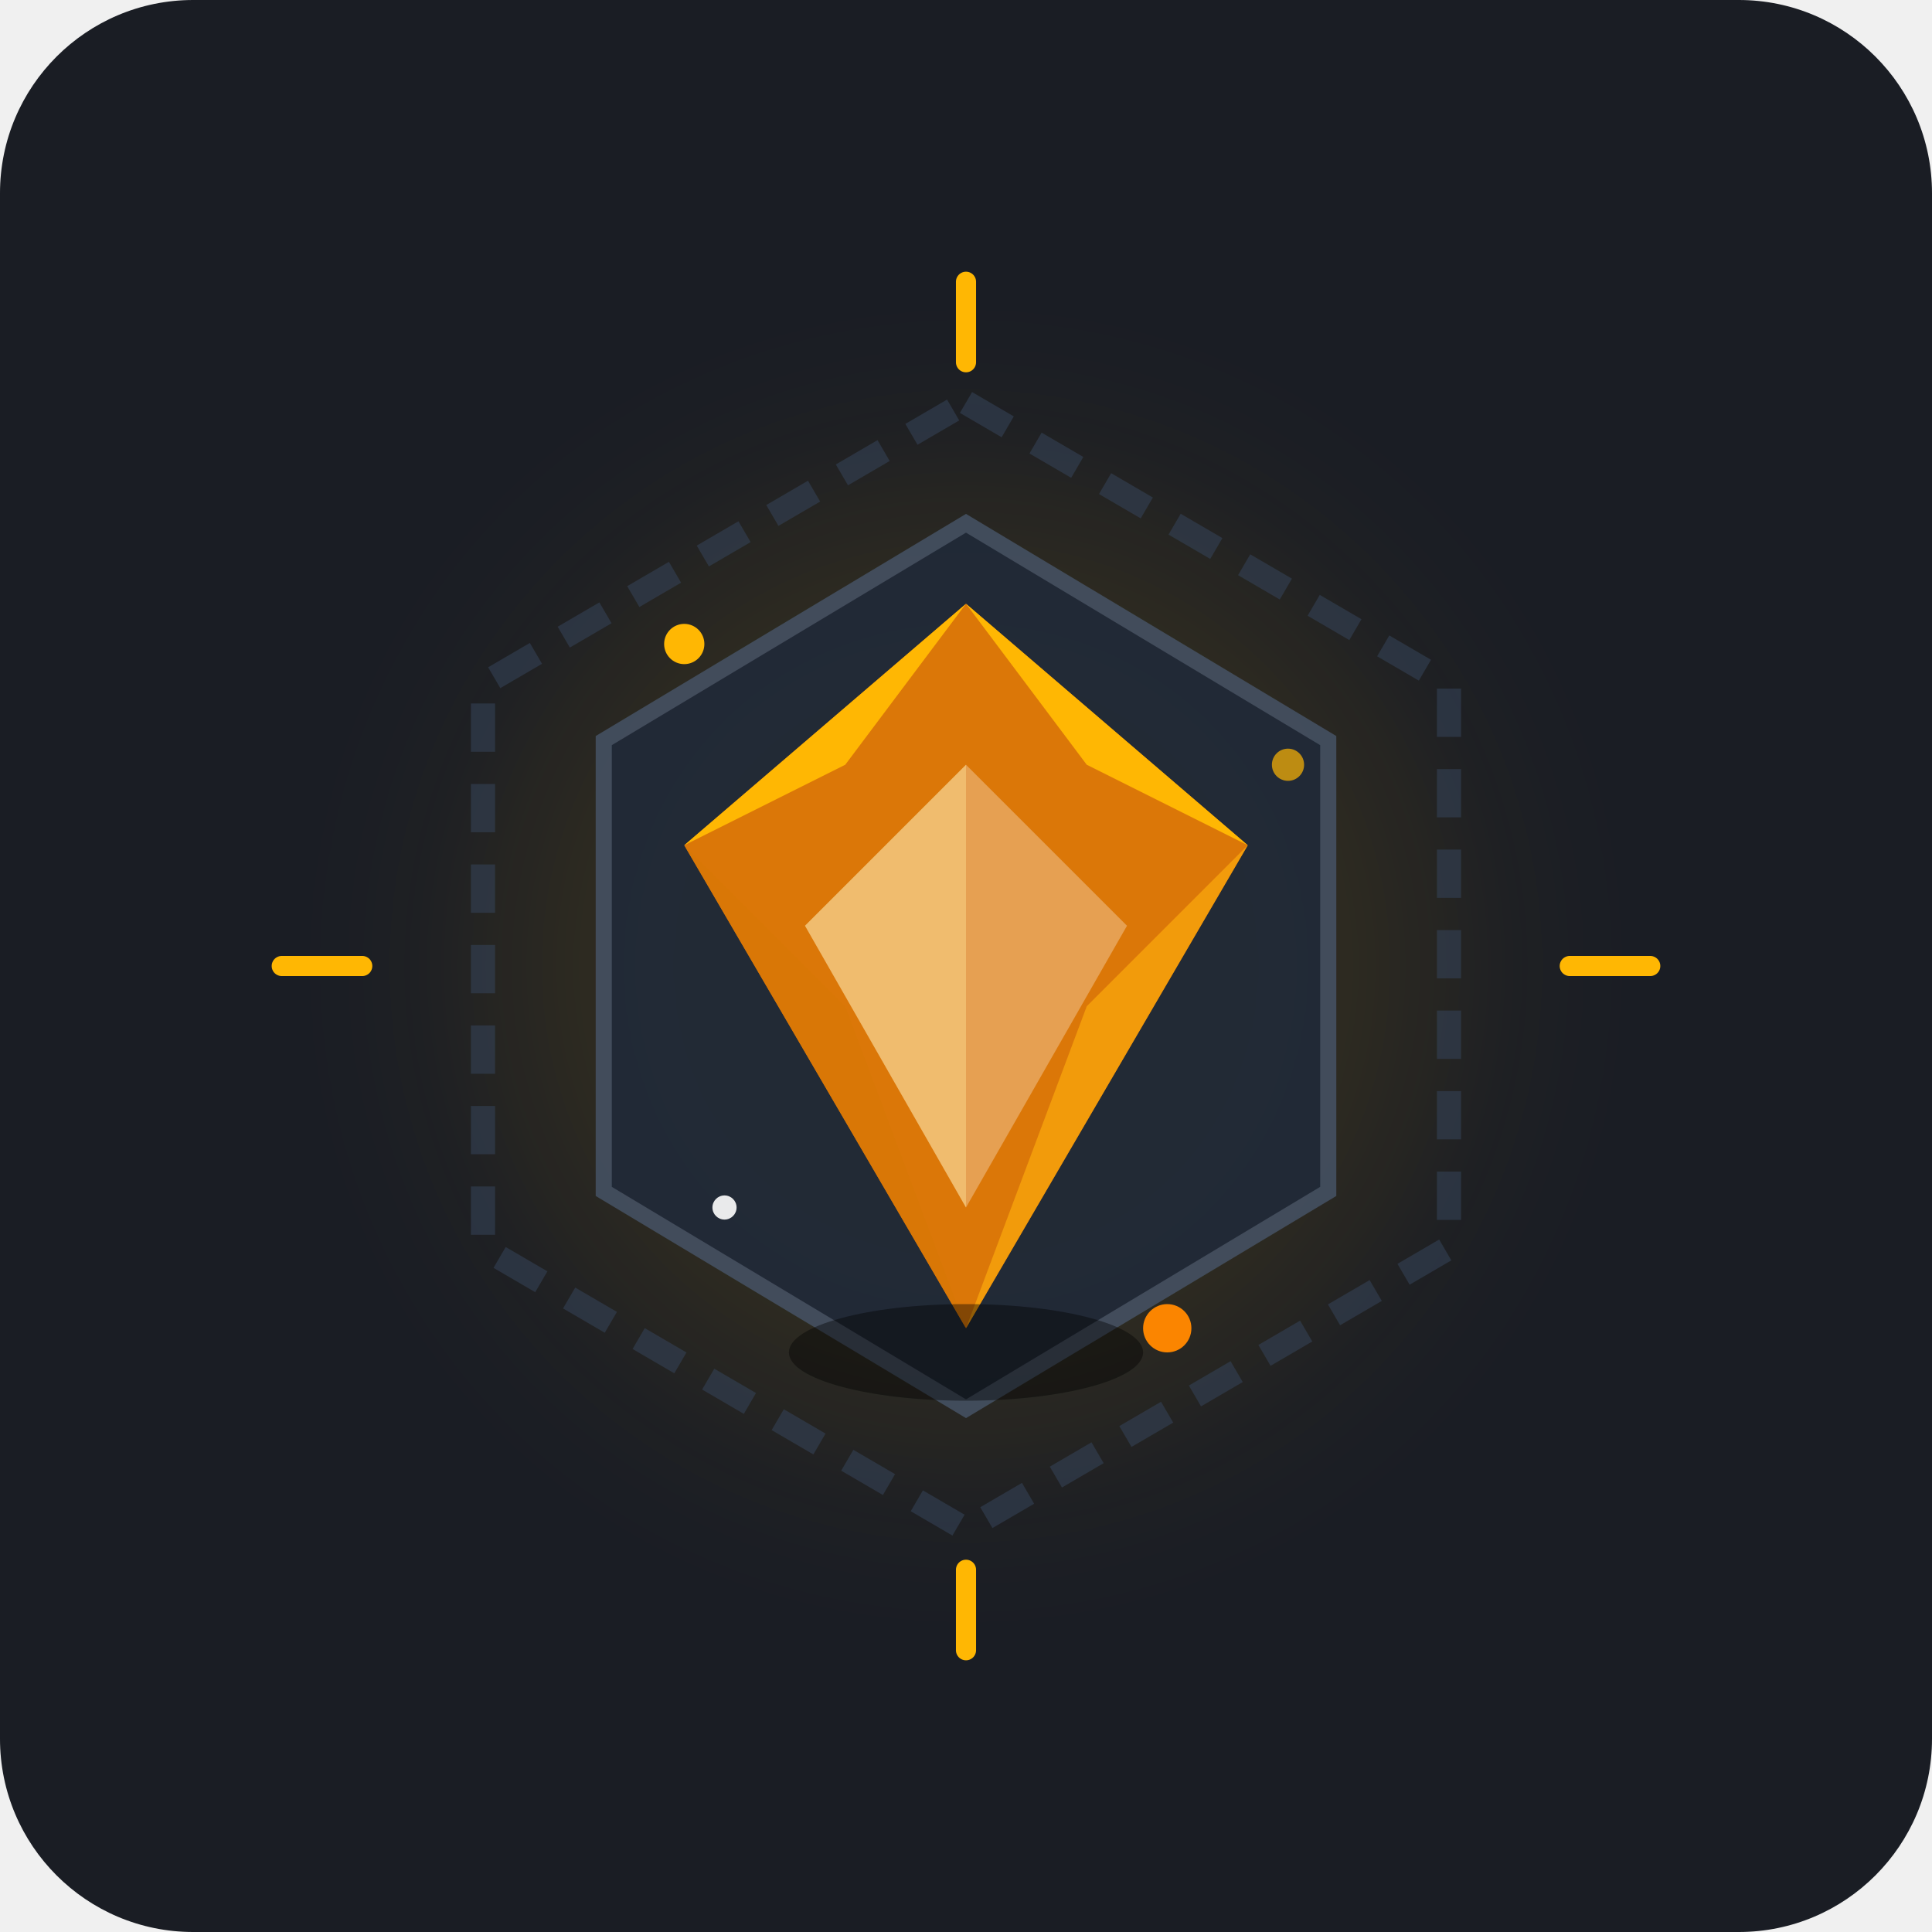
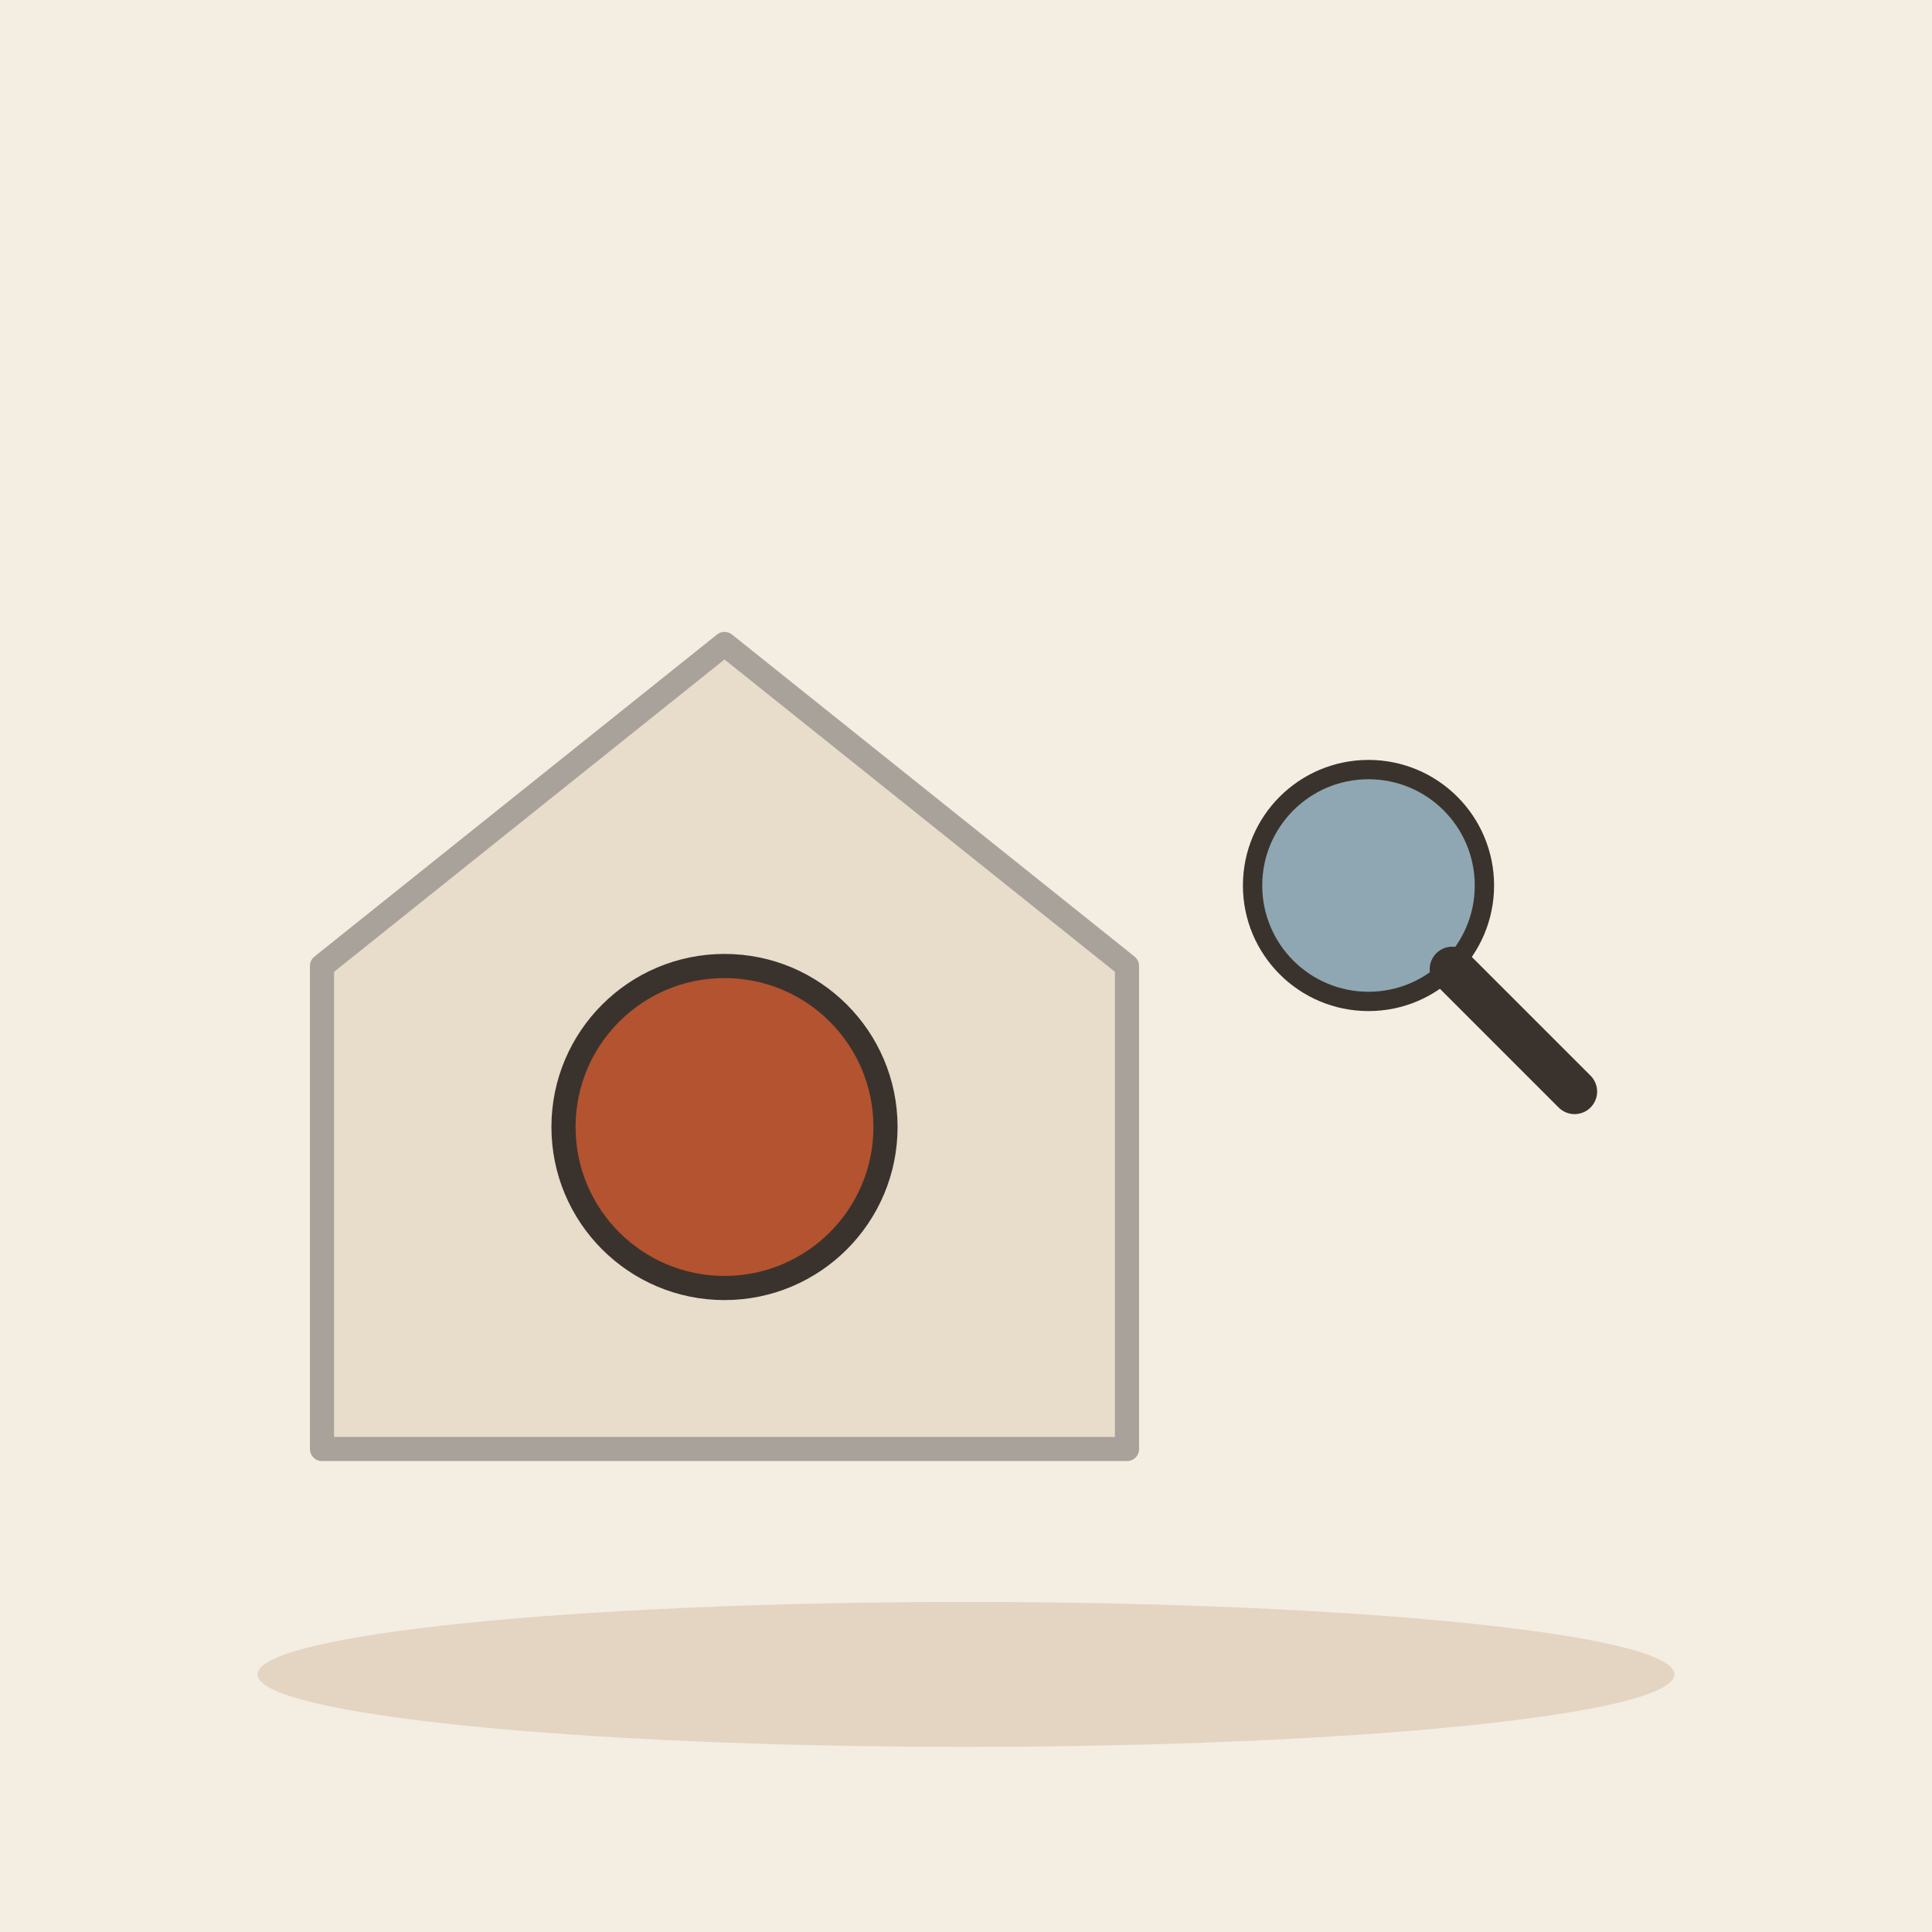
- <svg xmlns="http://www.w3.org/2000/svg" width="240" height="240" viewBox="0 0 240 240">
-   <rect width="240" height="240" rx="24" fill="#1A1D24" />
-   <circle cx="120" cy="120" r="60" fill="#FFB703" opacity="0.1" filter="blur(12px)" />
-   <path d="M120 50 L180 85 L180 155 L120 190 L60 155 L60 85 Z" fill="none" stroke="#334155" stroke-width="3" stroke-dasharray="6 4" opacity="0.6" />
-   <path d="M120 65 L165 92 L165 148 L120 175 L75 148 L75 92 Z" fill="#1E293B" stroke="#475569" stroke-width="2" opacity="0.8" />
-   <g transform="translate(120, 120)">
-     <polygon points="0,-45 35,-15 0,45 -35,-15" fill="#FB8500" opacity="0.85" />
-     <polygon points="0,-45 -35,-15 -15,-25" fill="#FFB703" />
-     <polygon points="0,-45 35,-15 15,-25" fill="#FFB703" />
-     <polygon points="-35,-15 0,45 -15,5" fill="#D97706" opacity="0.9" />
-     <polygon points="35,-15 0,45 15,5" fill="#F59E0B" opacity="0.9" />
-     <polygon points="0,-25 20,-5 0,30 -20,-5" fill="#FFF" opacity="0.3" />
-     <polygon points="0,-25 0,30 -20,-5" fill="#FFE599" opacity="0.4" />
-     <ellipse cx="0" cy="48" rx="22" ry="6" fill="#000" opacity="0.4" />
+ <svg xmlns="http://www.w3.org/2000/svg" viewBox="0 0 240 240" data-style="editorial">
+   <rect width="240" height="240" fill="#F4EDE2" />
+   <ellipse cx="120" cy="208" rx="88" ry="9" fill="#E3D5C1" />
+   <g transform="translate(90 140)">
+     <path d="M-50 -20L0 -60L50 -20L50 40L-50 40Z" fill="#D8C3A5" stroke="#3A332D" stroke-width="3" stroke-linecap="round" stroke-linejoin="round" opacity="0.4" />
  </g>
-   <path d="M120 35 L120 45" stroke="#FFB703" stroke-width="2.5" stroke-linecap="round" />
-   <path d="M120 195 L120 205" stroke="#FFB703" stroke-width="2.5" stroke-linecap="round" />
-   <path d="M35 120 L45 120" stroke="#FFB703" stroke-width="2.5" stroke-linecap="round" />
-   <path d="M195 120 L205 120" stroke="#FFB703" stroke-width="2.5" stroke-linecap="round" />
-   <circle cx="85" cy="80" r="2.5" fill="#FFB703" />
-   <circle cx="160" cy="95" r="2" fill="#FFB703" opacity="0.7" />
-   <circle cx="145" cy="165" r="3" fill="#FB8500" />
-   <circle cx="90" cy="150" r="1.5" fill="#FFF" opacity="0.9" />
+   <circle cx="90" cy="140" r="20" fill="#B4532F" stroke="#3A332D" stroke-width="3" stroke-linecap="round" stroke-linejoin="round" />
+   <g transform="translate(170 110) scale(0.8 0.8)">
+     <circle cx="0" cy="0" r="18" fill="#8FA7B3" stroke="#3A332D" stroke-width="3" stroke-linecap="round" stroke-linejoin="round" />
+     <path d="M13 13L32 32" stroke="#3A332D" stroke-width="7" stroke-linecap="round" fill="none" />
+   </g>
</svg>
